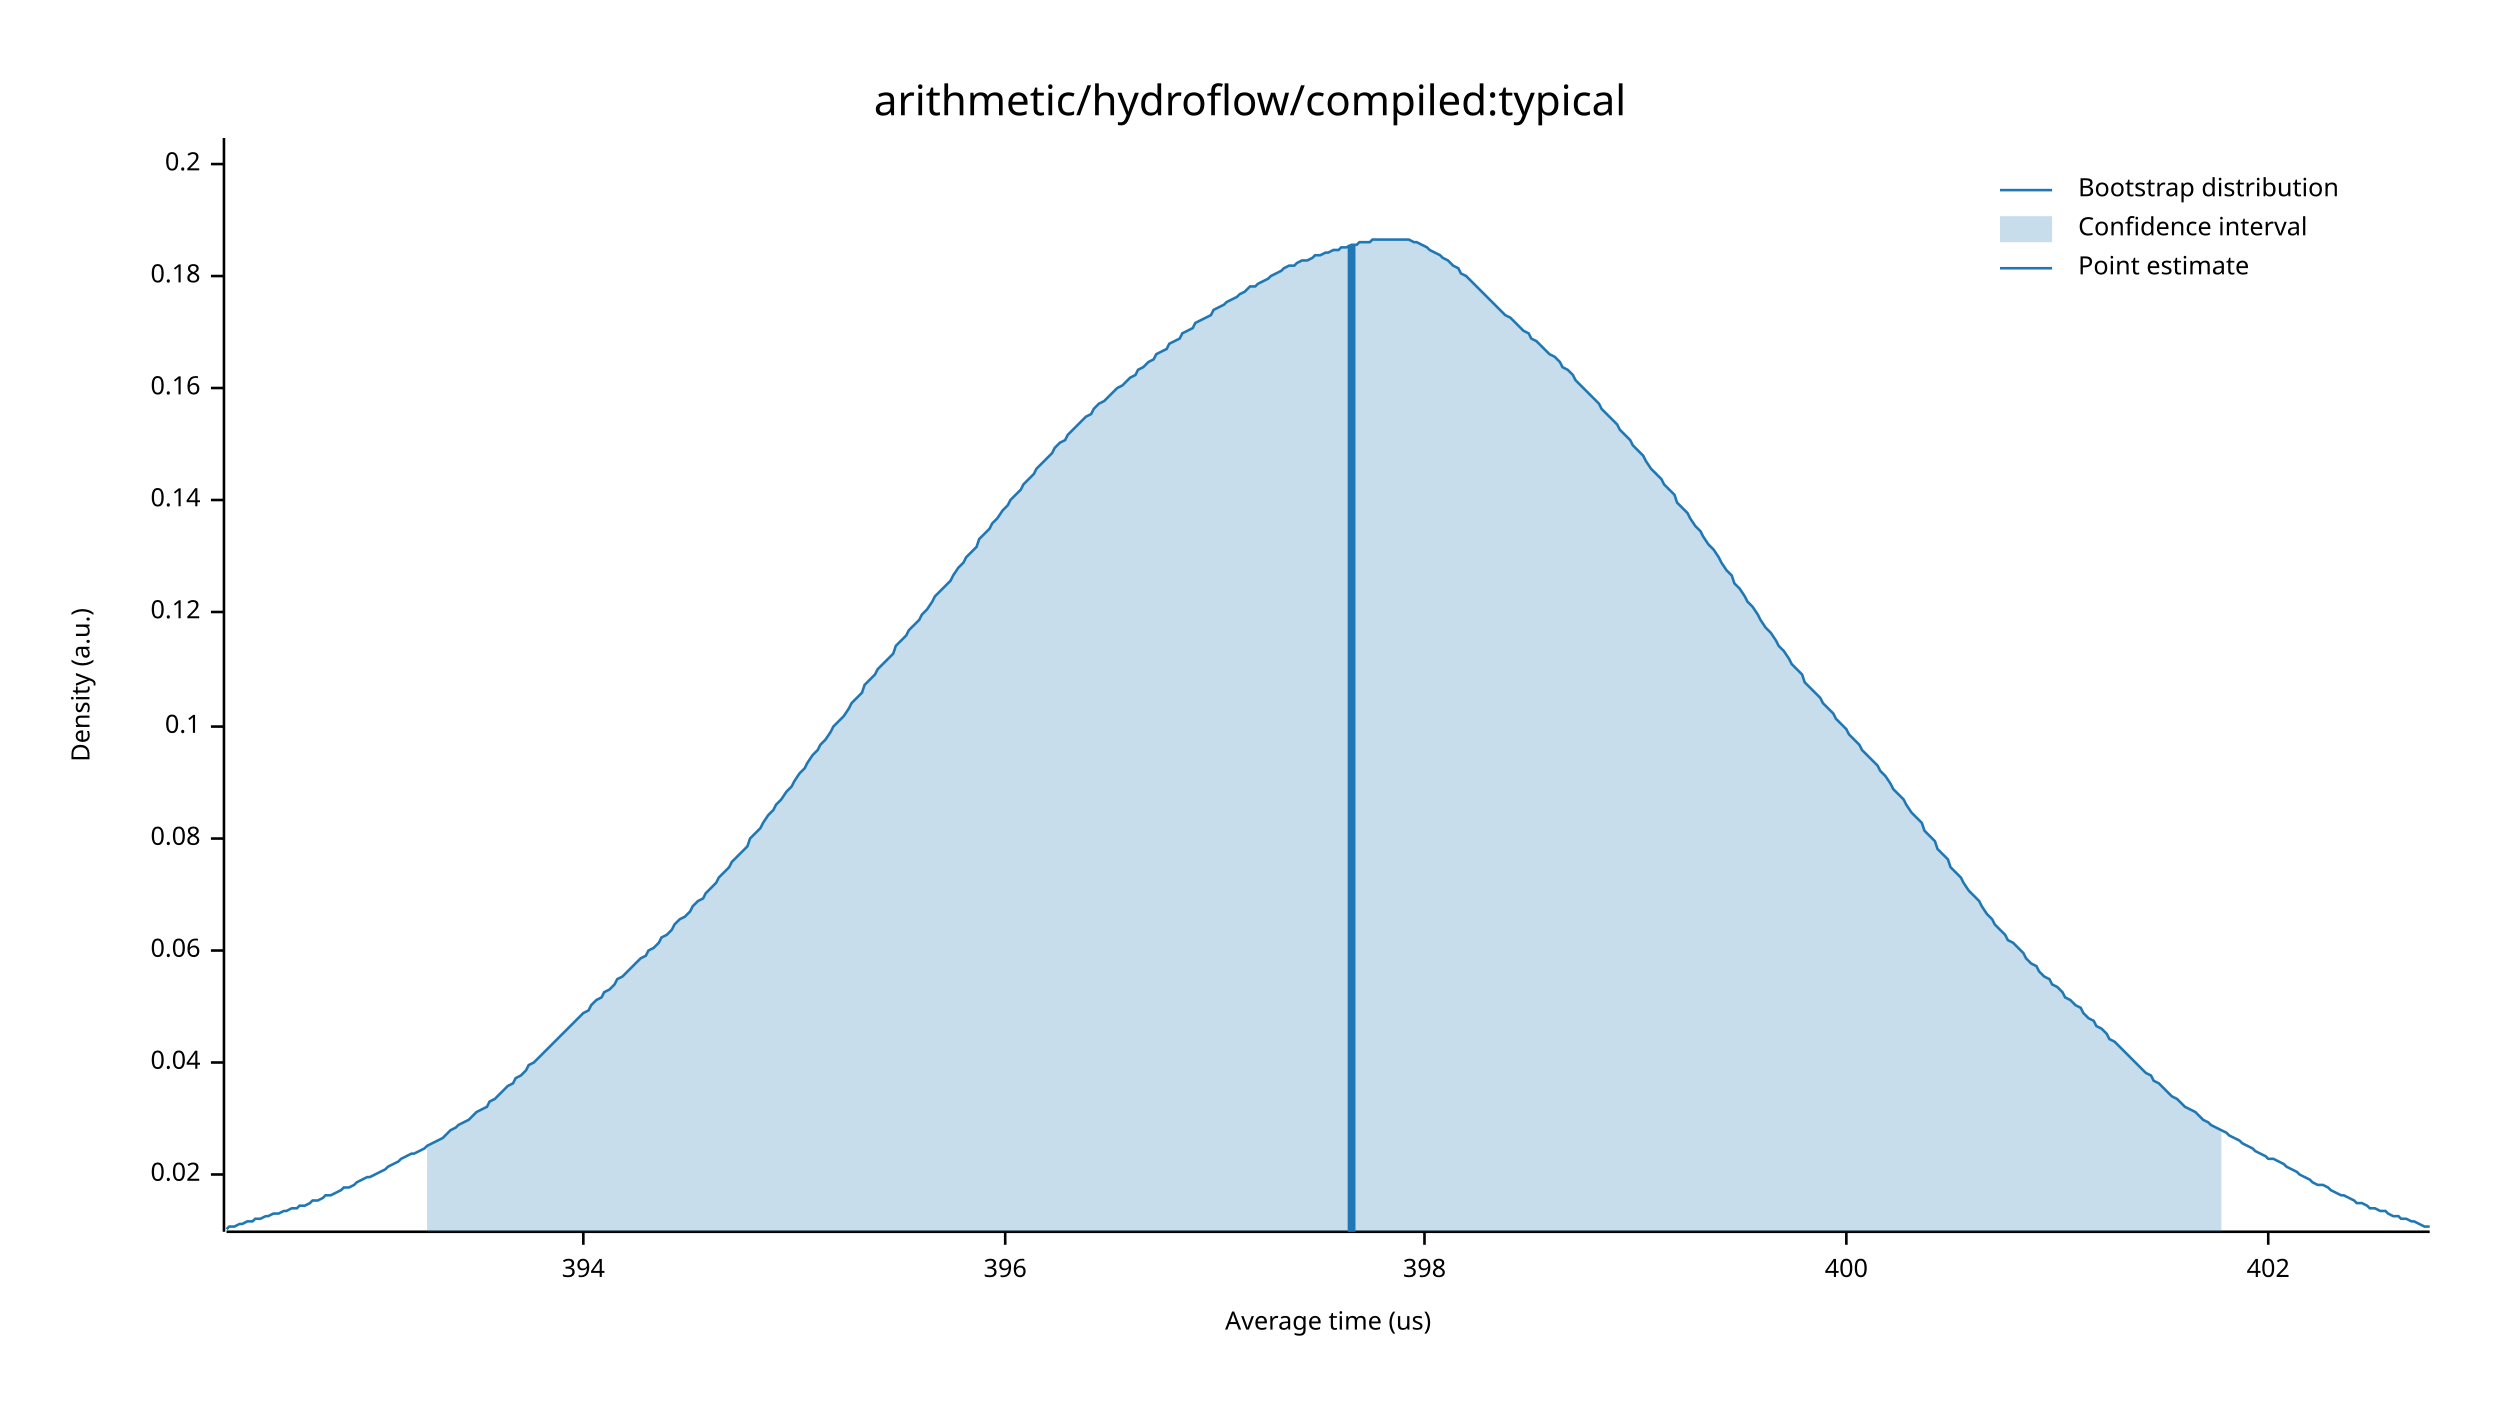
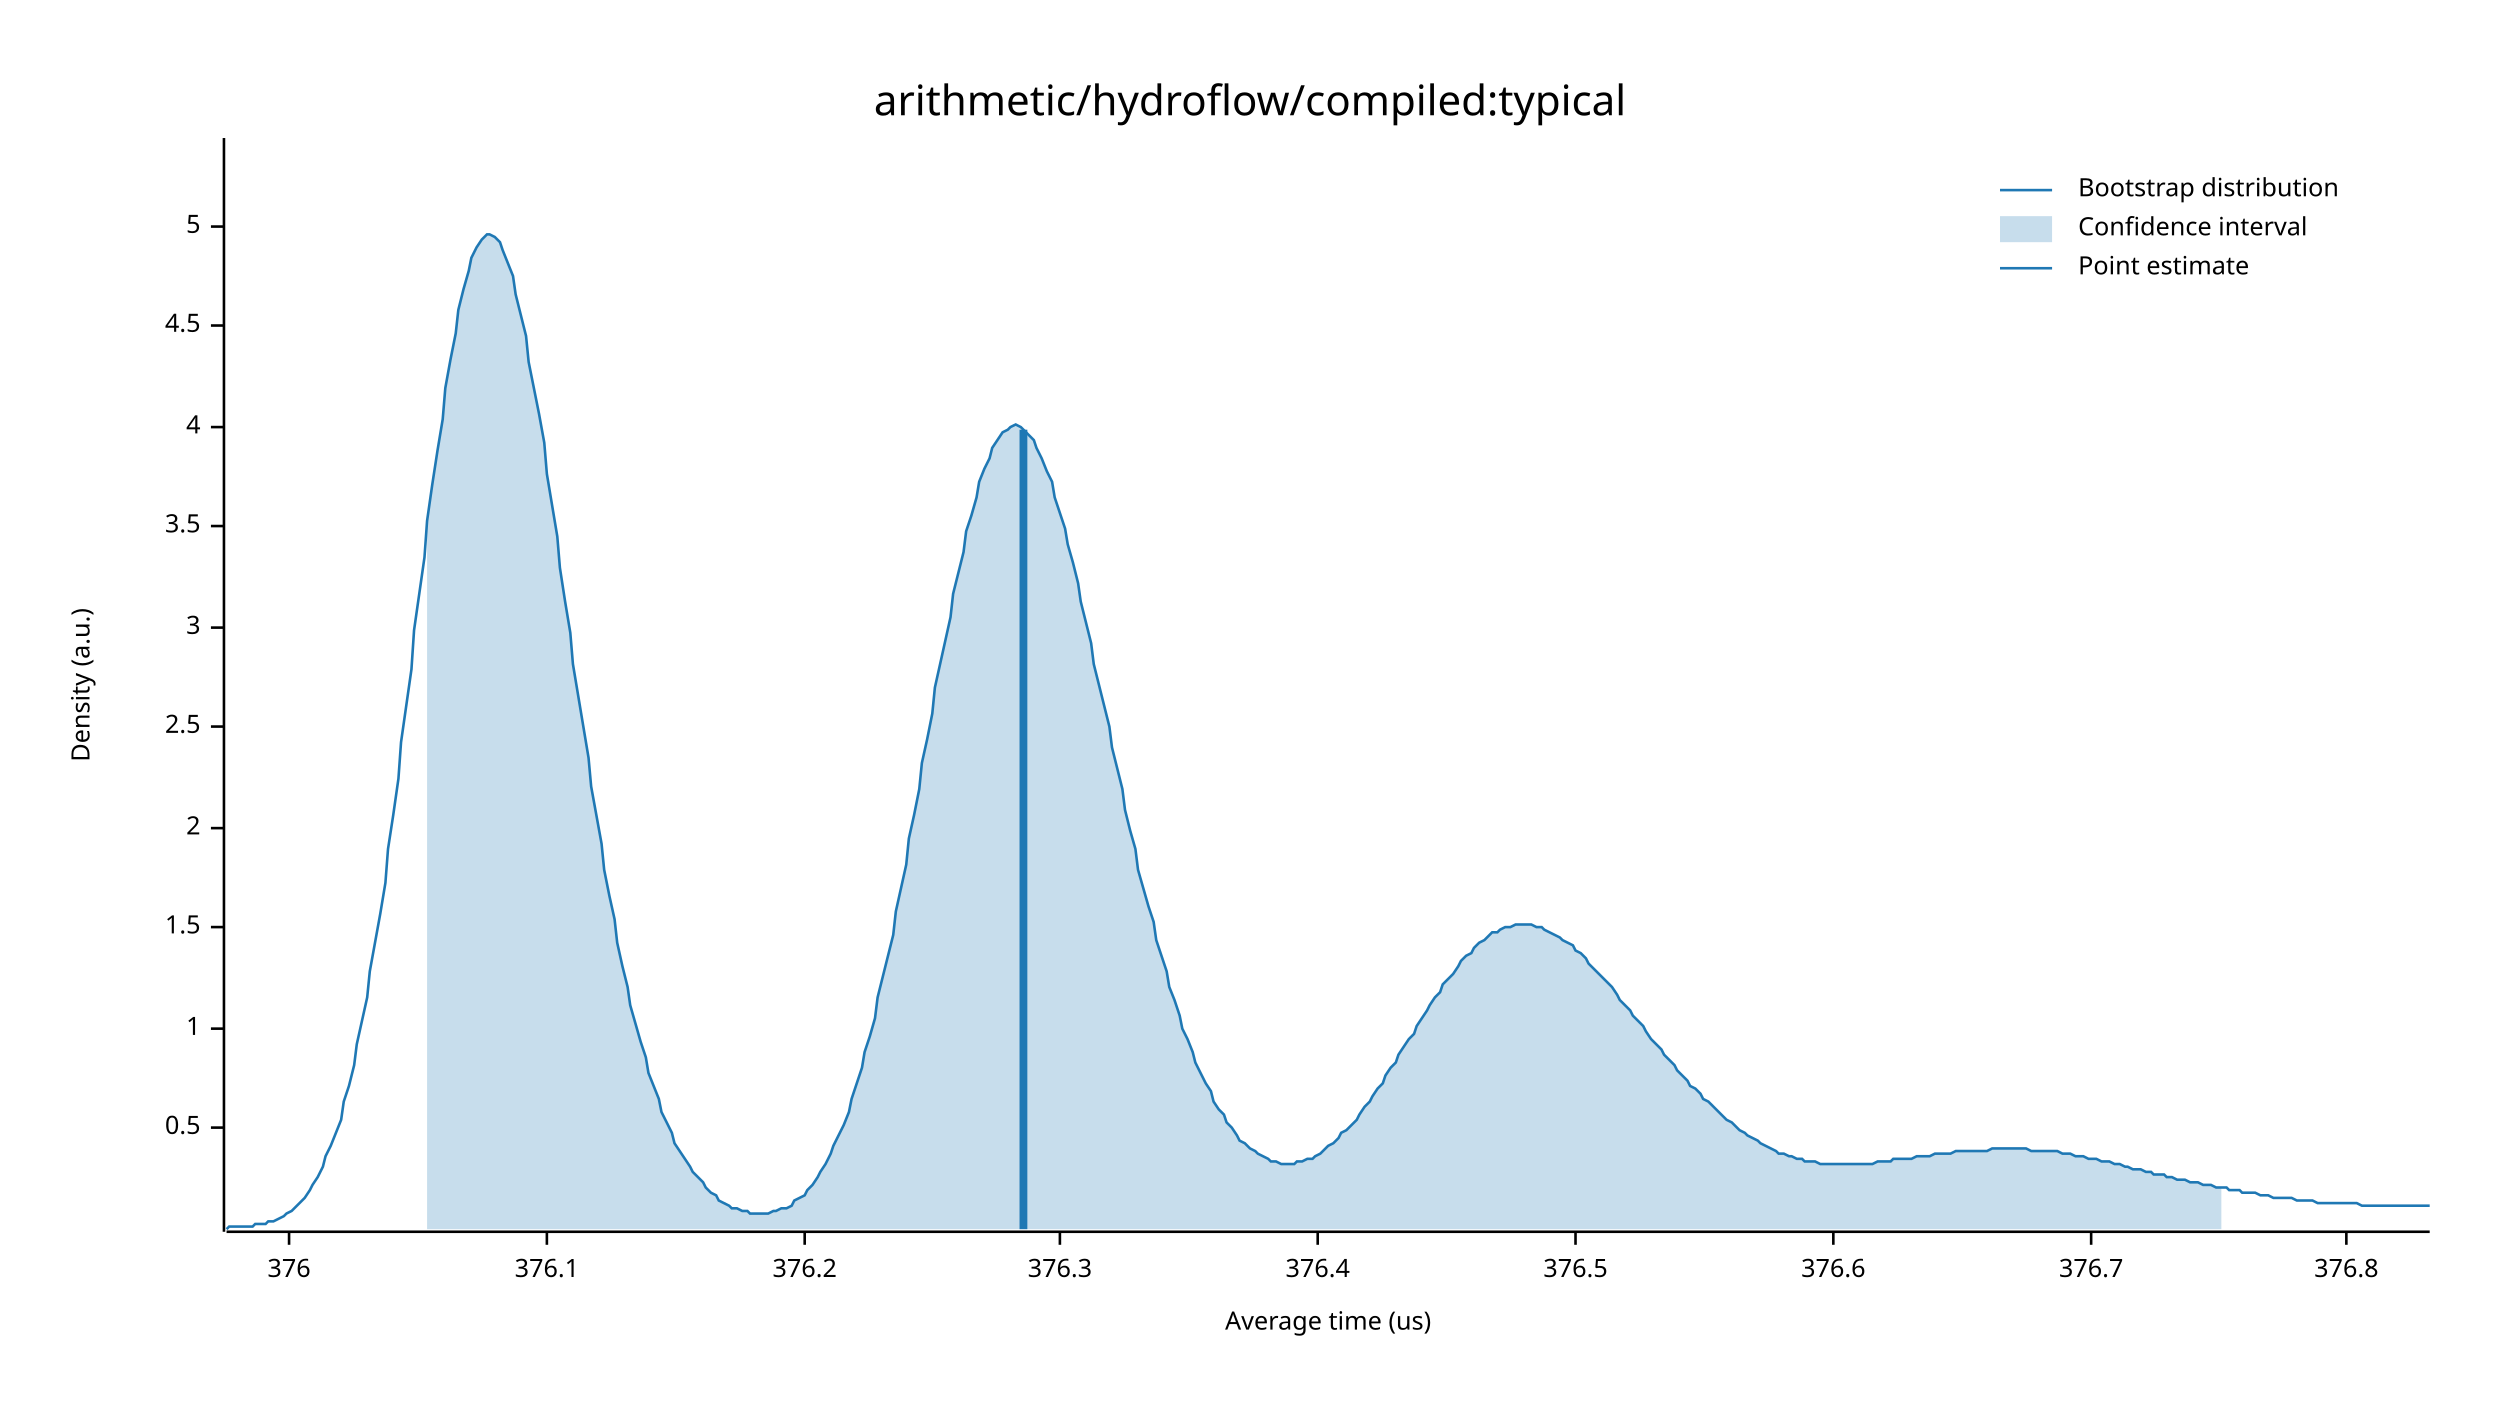
<svg xmlns="http://www.w3.org/2000/svg" width="960" height="540" viewBox="0 0 960 540">
  <text x="480" y="32" dy="0.76em" text-anchor="middle" font-family="sans-serif" font-size="16.129" opacity="1" fill="#000000">
arithmetic/hydroflow/compiled:typical
</text>
  <text x="27" y="263" dy="0.76em" text-anchor="middle" font-family="sans-serif" font-size="9.677" opacity="1" fill="#000000" transform="rotate(270, 27, 263)">
Density (a.u.)
</text>
  <text x="510" y="513" dy="-0.5ex" text-anchor="middle" font-family="sans-serif" font-size="9.677" opacity="1" fill="#000000">
Average time (us)
</text>
  <polyline fill="none" opacity="1" stroke="#000000" stroke-width="1" points="86,53 86,473 " />
-   <text x="77" y="451" dy="0.5ex" text-anchor="end" font-family="sans-serif" font-size="9.677" opacity="1" fill="#000000">
- 0.02
+   <text x="77" y="433" dy="0.5ex" text-anchor="end" font-family="sans-serif" font-size="9.677" opacity="1" fill="#000000">
+ 0.5
</text>
-   <polyline fill="none" opacity="1" stroke="#000000" stroke-width="1" points="81,451 86,451 " />
-   <text x="77" y="408" dy="0.5ex" text-anchor="end" font-family="sans-serif" font-size="9.677" opacity="1" fill="#000000">
- 0.04
+   <polyline fill="none" opacity="1" stroke="#000000" stroke-width="1" points="81,433 86,433 " />
+   <text x="77" y="395" dy="0.5ex" text-anchor="end" font-family="sans-serif" font-size="9.677" opacity="1" fill="#000000">
+ 1
</text>
-   <polyline fill="none" opacity="1" stroke="#000000" stroke-width="1" points="81,408 86,408 " />
-   <text x="77" y="365" dy="0.5ex" text-anchor="end" font-family="sans-serif" font-size="9.677" opacity="1" fill="#000000">
- 0.06
+   <polyline fill="none" opacity="1" stroke="#000000" stroke-width="1" points="81,395 86,395 " />
+   <text x="77" y="356" dy="0.5ex" text-anchor="end" font-family="sans-serif" font-size="9.677" opacity="1" fill="#000000">
+ 1.5
</text>
-   <polyline fill="none" opacity="1" stroke="#000000" stroke-width="1" points="81,365 86,365 " />
-   <text x="77" y="322" dy="0.5ex" text-anchor="end" font-family="sans-serif" font-size="9.677" opacity="1" fill="#000000">
- 0.08
+   <polyline fill="none" opacity="1" stroke="#000000" stroke-width="1" points="81,356 86,356 " />
+   <text x="77" y="318" dy="0.5ex" text-anchor="end" font-family="sans-serif" font-size="9.677" opacity="1" fill="#000000">
+ 2
</text>
-   <polyline fill="none" opacity="1" stroke="#000000" stroke-width="1" points="81,322 86,322 " />
+   <polyline fill="none" opacity="1" stroke="#000000" stroke-width="1" points="81,318 86,318 " />
  <text x="77" y="279" dy="0.5ex" text-anchor="end" font-family="sans-serif" font-size="9.677" opacity="1" fill="#000000">
- 0.1
+ 2.5
</text>
  <polyline fill="none" opacity="1" stroke="#000000" stroke-width="1" points="81,279 86,279 " />
-   <text x="77" y="235" dy="0.5ex" text-anchor="end" font-family="sans-serif" font-size="9.677" opacity="1" fill="#000000">
- 0.12
+   <text x="77" y="241" dy="0.5ex" text-anchor="end" font-family="sans-serif" font-size="9.677" opacity="1" fill="#000000">
+ 3
</text>
-   <polyline fill="none" opacity="1" stroke="#000000" stroke-width="1" points="81,235 86,235 " />
-   <text x="77" y="192" dy="0.5ex" text-anchor="end" font-family="sans-serif" font-size="9.677" opacity="1" fill="#000000">
- 0.14
+   <polyline fill="none" opacity="1" stroke="#000000" stroke-width="1" points="81,241 86,241 " />
+   <text x="77" y="202" dy="0.5ex" text-anchor="end" font-family="sans-serif" font-size="9.677" opacity="1" fill="#000000">
+ 3.5
</text>
-   <polyline fill="none" opacity="1" stroke="#000000" stroke-width="1" points="81,192 86,192 " />
-   <text x="77" y="149" dy="0.5ex" text-anchor="end" font-family="sans-serif" font-size="9.677" opacity="1" fill="#000000">
- 0.16
+   <polyline fill="none" opacity="1" stroke="#000000" stroke-width="1" points="81,202 86,202 " />
+   <text x="77" y="164" dy="0.5ex" text-anchor="end" font-family="sans-serif" font-size="9.677" opacity="1" fill="#000000">
+ 4
</text>
-   <polyline fill="none" opacity="1" stroke="#000000" stroke-width="1" points="81,149 86,149 " />
-   <text x="77" y="106" dy="0.5ex" text-anchor="end" font-family="sans-serif" font-size="9.677" opacity="1" fill="#000000">
- 0.18
+   <polyline fill="none" opacity="1" stroke="#000000" stroke-width="1" points="81,164 86,164 " />
+   <text x="77" y="125" dy="0.5ex" text-anchor="end" font-family="sans-serif" font-size="9.677" opacity="1" fill="#000000">
+ 4.5
</text>
-   <polyline fill="none" opacity="1" stroke="#000000" stroke-width="1" points="81,106 86,106 " />
-   <text x="77" y="63" dy="0.5ex" text-anchor="end" font-family="sans-serif" font-size="9.677" opacity="1" fill="#000000">
- 0.2
+   <polyline fill="none" opacity="1" stroke="#000000" stroke-width="1" points="81,125 86,125 " />
+   <text x="77" y="87" dy="0.5ex" text-anchor="end" font-family="sans-serif" font-size="9.677" opacity="1" fill="#000000">
+ 5
</text>
-   <polyline fill="none" opacity="1" stroke="#000000" stroke-width="1" points="81,63 86,63 " />
+   <polyline fill="none" opacity="1" stroke="#000000" stroke-width="1" points="81,87 86,87 " />
  <polyline fill="none" opacity="1" stroke="#000000" stroke-width="1" points="87,473 933,473 " />
-   <text x="224" y="483" dy="0.76em" text-anchor="middle" font-family="sans-serif" font-size="9.677" opacity="1" fill="#000000">
- 394
+   <text x="111" y="483" dy="0.76em" text-anchor="middle" font-family="sans-serif" font-size="9.677" opacity="1" fill="#000000">
+ 376
</text>
-   <polyline fill="none" opacity="1" stroke="#000000" stroke-width="1" points="224,473 224,478 " />
-   <text x="386" y="483" dy="0.76em" text-anchor="middle" font-family="sans-serif" font-size="9.677" opacity="1" fill="#000000">
- 396
+   <polyline fill="none" opacity="1" stroke="#000000" stroke-width="1" points="111,473 111,478 " />
+   <text x="210" y="483" dy="0.76em" text-anchor="middle" font-family="sans-serif" font-size="9.677" opacity="1" fill="#000000">
+ 376.1
</text>
-   <polyline fill="none" opacity="1" stroke="#000000" stroke-width="1" points="386,473 386,478 " />
-   <text x="547" y="483" dy="0.76em" text-anchor="middle" font-family="sans-serif" font-size="9.677" opacity="1" fill="#000000">
- 398
+   <polyline fill="none" opacity="1" stroke="#000000" stroke-width="1" points="210,473 210,478 " />
+   <text x="309" y="483" dy="0.76em" text-anchor="middle" font-family="sans-serif" font-size="9.677" opacity="1" fill="#000000">
+ 376.2
</text>
-   <polyline fill="none" opacity="1" stroke="#000000" stroke-width="1" points="547,473 547,478 " />
-   <text x="709" y="483" dy="0.76em" text-anchor="middle" font-family="sans-serif" font-size="9.677" opacity="1" fill="#000000">
- 400
+   <polyline fill="none" opacity="1" stroke="#000000" stroke-width="1" points="309,473 309,478 " />
+   <text x="407" y="483" dy="0.76em" text-anchor="middle" font-family="sans-serif" font-size="9.677" opacity="1" fill="#000000">
+ 376.3
</text>
-   <polyline fill="none" opacity="1" stroke="#000000" stroke-width="1" points="709,473 709,478 " />
-   <text x="871" y="483" dy="0.76em" text-anchor="middle" font-family="sans-serif" font-size="9.677" opacity="1" fill="#000000">
- 402
+   <polyline fill="none" opacity="1" stroke="#000000" stroke-width="1" points="407,473 407,478 " />
+   <text x="506" y="483" dy="0.76em" text-anchor="middle" font-family="sans-serif" font-size="9.677" opacity="1" fill="#000000">
+ 376.4
</text>
-   <polyline fill="none" opacity="1" stroke="#000000" stroke-width="1" points="871,473 871,478 " />
-   <polyline fill="none" opacity="1" stroke="#1F78B4" stroke-width="1" points="87,472 88,471 90,471 92,470 93,470 95,469 97,469 98,468 100,468 102,467 103,467 105,466 107,466 109,465 110,465 112,464 114,464 115,463 117,463 119,462 120,461 122,461 124,460 125,459 127,459 129,458 131,457 132,456 134,456 136,455 137,454 139,453 141,452 142,452 144,451 146,450 148,449 149,448 151,447 153,446 154,445 156,444 158,443 159,443 161,442 163,441 164,440 166,439 168,438 170,437 171,436 173,434 175,433 176,432 178,431 180,430 181,429 183,427 185,426 187,425 188,423 190,422 192,420 193,419 195,417 197,416 198,414 200,413 202,411 203,409 205,408 207,406 209,404 210,403 212,401 214,399 215,398 217,396 219,394 220,393 222,391 224,389 226,388 227,386 229,384 231,383 232,381 234,380 236,378 237,376 239,375 241,373 242,372 244,370 246,368 248,367 249,365 251,364 253,362 254,360 256,359 258,357 259,355 261,353 263,352 265,350 266,348 268,346 270,345 271,343 273,341 275,339 276,337 278,335 280,333 281,331 283,329 285,327 287,325 288,322 290,320 292,318 293,316 295,313 297,311 298,309 300,307 302,304 304,302 305,300 307,297 309,295 310,293 312,290 314,288 315,286 317,284 319,281 320,279 322,277 324,275 326,272 327,270 329,268 331,266 332,263 334,261 336,259 337,257 339,255 341,253 343,251 344,248 346,246 348,244 349,242 351,240 353,238 354,236 356,234 358,231 359,229 361,227 363,225 365,223 366,221 368,218 370,216 371,214 373,212 375,210 376,207 378,205 380,203 381,201 383,199 385,196 387,194 388,192 390,190 392,188 393,186 395,184 397,182 398,180 400,178 402,176 404,174 405,172 407,170 409,169 410,167 412,165 414,163 415,162 417,160 419,159 420,157 422,155 424,154 426,152 427,151 429,149 431,148 432,147 434,145 436,144 437,142 439,141 441,139 443,138 444,136 446,135 448,134 449,132 451,131 453,130 454,128 456,127 458,126 459,124 461,123 463,122 465,121 466,119 468,118 470,117 471,116 473,115 475,114 476,113 478,112 480,110 482,110 483,109 485,108 487,107 488,106 490,105 492,104 493,103 495,102 497,102 498,101 500,100 502,100 504,99 505,98 507,98 509,97 510,97 512,96 514,96 515,95 517,95 519,94 521,94 522,93 524,93 526,93 527,92 529,92 531,92 532,92 534,92 536,92 537,92 539,92 541,92 543,93 544,93 546,94 548,95 549,96 551,97 553,98 554,99 556,100 558,102 560,103 561,105 563,106 565,108 566,109 568,111 570,113 571,114 573,116 575,118 576,119 578,121 580,122 582,124 583,125 585,127 587,128 588,130 590,131 592,133 593,134 595,136 597,137 599,139 600,141 602,142 604,144 605,146 607,148 609,150 610,151 612,153 614,155 615,157 617,159 619,161 621,163 622,165 624,167 626,169 627,171 629,173 631,175 632,177 634,180 636,182 638,184 639,186 641,188 643,190 644,193 646,195 648,197 649,199 651,202 653,204 654,206 656,209 658,211 660,214 661,216 663,219 665,221 666,224 668,226 670,229 671,231 673,233 675,236 676,238 678,241 680,243 682,246 683,248 685,250 687,253 688,255 690,257 692,259 693,262 695,264 697,266 699,268 700,270 702,272 704,274 705,276 707,278 709,280 710,282 712,284 714,286 715,288 717,290 719,292 721,294 722,296 724,298 726,301 727,303 729,305 731,307 732,309 734,312 736,314 738,316 739,319 741,321 743,323 744,326 746,328 748,330 749,333 751,335 753,337 754,339 756,342 758,344 760,346 761,348 763,351 765,353 766,355 768,357 770,359 771,361 773,362 775,364 777,366 778,368 780,370 782,371 783,373 785,375 787,376 788,378 790,379 792,381 793,383 795,384 797,386 799,387 800,389 802,391 804,392 805,394 807,395 809,397 810,399 812,400 814,402 816,404 817,405 819,407 821,409 822,410 824,412 826,413 827,415 829,416 831,418 832,419 834,421 836,422 838,424 839,425 841,426 843,427 844,428 846,430 848,431 849,432 851,433 853,434 855,435 856,436 858,437 860,438 861,439 863,440 865,441 866,442 868,443 870,444 871,445 873,445 875,446 877,447 878,448 880,449 882,450 883,451 885,452 887,453 888,454 890,455 892,455 894,456 895,457 897,458 899,459 900,459 902,460 904,461 905,462 907,462 909,463 910,464 912,464 914,465 916,465 917,466 919,467 921,467 922,468 924,468 926,469 927,469 929,470 931,471 933,471 " />
-   <polygon opacity="0.25" fill="#1F78B4" points="164,440 166,439 168,438 170,437 171,436 173,434 175,433 176,432 178,431 180,430 181,429 183,427 185,426 187,425 188,423 190,422 192,420 193,419 195,417 197,416 198,414 200,413 202,411 203,409 205,408 207,406 209,404 210,403 212,401 214,399 215,398 217,396 219,394 220,393 222,391 224,389 226,388 227,386 229,384 231,383 232,381 234,380 236,378 237,376 239,375 241,373 242,372 244,370 246,368 248,367 249,365 251,364 253,362 254,360 256,359 258,357 259,355 261,353 263,352 265,350 266,348 268,346 270,345 271,343 273,341 275,339 276,337 278,335 280,333 281,331 283,329 285,327 287,325 288,322 290,320 292,318 293,316 295,313 297,311 298,309 300,307 302,304 304,302 305,300 307,297 309,295 310,293 312,290 314,288 315,286 317,284 319,281 320,279 322,277 324,275 326,272 327,270 329,268 331,266 332,263 334,261 336,259 337,257 339,255 341,253 343,251 344,248 346,246 348,244 349,242 351,240 353,238 354,236 356,234 358,231 359,229 361,227 363,225 365,223 366,221 368,218 370,216 371,214 373,212 375,210 376,207 378,205 380,203 381,201 383,199 385,196 387,194 388,192 390,190 392,188 393,186 395,184 397,182 398,180 400,178 402,176 404,174 405,172 407,170 409,169 410,167 412,165 414,163 415,162 417,160 419,159 420,157 422,155 424,154 426,152 427,151 429,149 431,148 432,147 434,145 436,144 437,142 439,141 441,139 443,138 444,136 446,135 448,134 449,132 451,131 453,130 454,128 456,127 458,126 459,124 461,123 463,122 465,121 466,119 468,118 470,117 471,116 473,115 475,114 476,113 478,112 480,110 482,110 483,109 485,108 487,107 488,106 490,105 492,104 493,103 495,102 497,102 498,101 500,100 502,100 504,99 505,98 507,98 509,97 510,97 512,96 514,96 515,95 517,95 519,94 521,94 522,93 524,93 526,93 527,92 529,92 531,92 532,92 534,92 536,92 537,92 539,92 541,92 543,93 544,93 546,94 548,95 549,96 551,97 553,98 554,99 556,100 558,102 560,103 561,105 563,106 565,108 566,109 568,111 570,113 571,114 573,116 575,118 576,119 578,121 580,122 582,124 583,125 585,127 587,128 588,130 590,131 592,133 593,134 595,136 597,137 599,139 600,141 602,142 604,144 605,146 607,148 609,150 610,151 612,153 614,155 615,157 617,159 619,161 621,163 622,165 624,167 626,169 627,171 629,173 631,175 632,177 634,180 636,182 638,184 639,186 641,188 643,190 644,193 646,195 648,197 649,199 651,202 653,204 654,206 656,209 658,211 660,214 661,216 663,219 665,221 666,224 668,226 670,229 671,231 673,233 675,236 676,238 678,241 680,243 682,246 683,248 685,250 687,253 688,255 690,257 692,259 693,262 695,264 697,266 699,268 700,270 702,272 704,274 705,276 707,278 709,280 710,282 712,284 714,286 715,288 717,290 719,292 721,294 722,296 724,298 726,301 727,303 729,305 731,307 732,309 734,312 736,314 738,316 739,319 741,321 743,323 744,326 746,328 748,330 749,333 751,335 753,337 754,339 756,342 758,344 760,346 761,348 763,351 765,353 766,355 768,357 770,359 771,361 773,362 775,364 777,366 778,368 780,370 782,371 783,373 785,375 787,376 788,378 790,379 792,381 793,383 795,384 797,386 799,387 800,389 802,391 804,392 805,394 807,395 809,397 810,399 812,400 814,402 816,404 817,405 819,407 821,409 822,410 824,412 826,413 827,415 829,416 831,418 832,419 834,421 836,422 838,424 839,425 841,426 843,427 844,428 846,430 848,431 849,432 851,433 853,434 853,473 164,473 " />
-   <polyline fill="none" opacity="1" stroke="#1F78B4" stroke-width="3" points="519,473 519,94 " />
+   <polyline fill="none" opacity="1" stroke="#000000" stroke-width="1" points="506,473 506,478 " />
+   <text x="605" y="483" dy="0.76em" text-anchor="middle" font-family="sans-serif" font-size="9.677" opacity="1" fill="#000000">
+ 376.5
+ </text>
+   <polyline fill="none" opacity="1" stroke="#000000" stroke-width="1" points="605,473 605,478 " />
+   <text x="704" y="483" dy="0.76em" text-anchor="middle" font-family="sans-serif" font-size="9.677" opacity="1" fill="#000000">
+ 376.6
+ </text>
+   <polyline fill="none" opacity="1" stroke="#000000" stroke-width="1" points="704,473 704,478 " />
+   <text x="803" y="483" dy="0.76em" text-anchor="middle" font-family="sans-serif" font-size="9.677" opacity="1" fill="#000000">
+ 376.7
+ </text>
+   <polyline fill="none" opacity="1" stroke="#000000" stroke-width="1" points="803,473 803,478 " />
+   <text x="901" y="483" dy="0.76em" text-anchor="middle" font-family="sans-serif" font-size="9.677" opacity="1" fill="#000000">
+ 376.8
+ </text>
+   <polyline fill="none" opacity="1" stroke="#000000" stroke-width="1" points="901,473 901,478 " />
+   <polyline fill="none" opacity="1" stroke="#1F78B4" stroke-width="1" points="87,472 88,471 90,471 92,471 93,471 95,471 97,471 98,470 100,470 102,470 103,469 105,469 107,468 109,467 110,466 112,465 114,463 115,462 117,460 119,457 120,455 122,452 124,448 125,444 127,440 129,435 131,430 132,423 134,417 136,409 137,401 139,392 141,383 142,373 144,362 146,351 148,339 149,326 151,313 153,299 154,285 156,271 158,257 159,242 161,228 163,214 164,200 166,186 168,173 170,161 171,149 173,138 175,128 176,119 178,111 180,104 181,99 183,95 185,92 187,90 188,90 190,91 192,93 193,96 195,101 197,106 198,113 200,121 202,129 203,139 205,149 207,159 209,170 210,182 212,194 214,206 215,218 217,231 219,243 220,255 222,267 224,279 226,291 227,302 229,313 231,324 232,334 234,344 236,353 237,362 239,371 241,379 242,386 244,393 246,400 248,406 249,412 251,417 253,422 254,427 256,431 258,435 259,439 261,442 263,445 265,448 266,450 268,452 270,454 271,456 273,458 275,459 276,461 278,462 280,463 281,464 283,464 285,465 287,465 288,466 290,466 292,466 293,466 295,466 297,465 298,465 300,464 302,464 304,463 305,461 307,460 309,459 310,457 312,455 314,452 315,450 317,447 319,443 320,440 322,436 324,432 326,427 327,422 329,416 331,410 332,404 334,398 336,391 337,383 339,375 341,367 343,359 344,350 346,341 348,332 349,322 351,313 353,303 354,293 356,284 358,274 359,264 361,255 363,246 365,237 366,228 368,220 370,212 371,204 373,198 375,191 376,185 378,180 380,176 381,172 383,169 385,166 387,165 388,164 390,163 392,164 393,165 395,167 397,169 398,172 400,176 402,181 404,185 405,191 407,197 409,203 410,209 412,216 414,224 415,231 417,239 419,247 420,255 422,263 424,271 426,279 427,287 429,295 431,303 432,311 434,319 436,326 437,334 439,341 441,348 443,354 444,361 446,367 448,373 449,379 451,384 453,390 454,395 456,399 458,404 459,408 461,412 463,416 465,419 466,423 468,426 470,428 471,431 473,433 475,436 476,438 478,439 480,441 482,442 483,443 485,444 487,445 488,446 490,446 492,447 493,447 495,447 497,447 498,446 500,446 502,445 504,445 505,444 507,443 509,441 510,440 512,439 514,437 515,435 517,434 519,432 521,430 522,428 524,425 526,423 527,421 529,418 531,416 532,413 534,410 536,408 537,405 539,402 541,399 543,397 544,394 546,391 548,388 549,386 551,383 553,381 554,378 556,376 558,374 560,371 561,369 563,367 565,366 566,364 568,362 570,361 571,360 573,358 575,358 576,357 578,356 580,356 582,355 583,355 585,355 587,355 588,355 590,356 592,356 593,357 595,358 597,359 599,360 600,361 602,362 604,363 605,365 607,366 609,368 610,370 612,372 614,374 615,375 617,377 619,379 621,382 622,384 624,386 626,388 627,390 629,392 631,394 632,396 634,399 636,401 638,403 639,405 641,407 643,409 644,411 646,413 648,415 649,417 651,418 653,420 654,422 656,423 658,425 660,427 661,428 663,430 665,431 666,432 668,434 670,435 671,436 673,437 675,438 676,439 678,440 680,441 682,442 683,443 685,443 687,444 688,444 690,445 692,445 693,446 695,446 697,446 699,447 700,447 702,447 704,447 705,447 707,447 709,447 710,447 712,447 714,447 715,447 717,447 719,447 721,446 722,446 724,446 726,446 727,445 729,445 731,445 732,445 734,445 736,444 738,444 739,444 741,444 743,443 744,443 746,443 748,443 749,443 751,442 753,442 754,442 756,442 758,442 760,442 761,442 763,442 765,441 766,441 768,441 770,441 771,441 773,441 775,441 777,441 778,441 780,442 782,442 783,442 785,442 787,442 788,442 790,442 792,443 793,443 795,443 797,444 799,444 800,444 802,445 804,445 805,445 807,446 809,446 810,446 812,447 814,447 816,448 817,448 819,449 821,449 822,449 824,450 826,450 827,451 829,451 831,451 832,452 834,452 836,453 838,453 839,453 841,454 843,454 844,454 846,455 848,455 849,455 851,456 853,456 855,456 856,457 858,457 860,457 861,458 863,458 865,458 866,458 868,459 870,459 871,459 873,460 875,460 877,460 878,460 880,460 882,461 883,461 885,461 887,461 888,461 890,462 892,462 894,462 895,462 897,462 899,462 900,462 902,462 904,462 905,462 907,463 909,463 910,463 912,463 914,463 916,463 917,463 919,463 921,463 922,463 924,463 926,463 927,463 929,463 931,463 933,463 " />
+   <polygon opacity="0.25" fill="#1F78B4" points="164,200 166,186 168,173 170,161 171,149 173,138 175,128 176,119 178,111 180,104 181,99 183,95 185,92 187,90 188,90 190,91 192,93 193,96 195,101 197,106 198,113 200,121 202,129 203,139 205,149 207,159 209,170 210,182 212,194 214,206 215,218 217,231 219,243 220,255 222,267 224,279 226,291 227,302 229,313 231,324 232,334 234,344 236,353 237,362 239,371 241,379 242,386 244,393 246,400 248,406 249,412 251,417 253,422 254,427 256,431 258,435 259,439 261,442 263,445 265,448 266,450 268,452 270,454 271,456 273,458 275,459 276,461 278,462 280,463 281,464 283,464 285,465 287,465 288,466 290,466 292,466 293,466 295,466 297,465 298,465 300,464 302,464 304,463 305,461 307,460 309,459 310,457 312,455 314,452 315,450 317,447 319,443 320,440 322,436 324,432 326,427 327,422 329,416 331,410 332,404 334,398 336,391 337,383 339,375 341,367 343,359 344,350 346,341 348,332 349,322 351,313 353,303 354,293 356,284 358,274 359,264 361,255 363,246 365,237 366,228 368,220 370,212 371,204 373,198 375,191 376,185 378,180 380,176 381,172 383,169 385,166 387,165 388,164 390,163 392,164 393,165 395,167 397,169 398,172 400,176 402,181 404,185 405,191 407,197 409,203 410,209 412,216 414,224 415,231 417,239 419,247 420,255 422,263 424,271 426,279 427,287 429,295 431,303 432,311 434,319 436,326 437,334 439,341 441,348 443,354 444,361 446,367 448,373 449,379 451,384 453,390 454,395 456,399 458,404 459,408 461,412 463,416 465,419 466,423 468,426 470,428 471,431 473,433 475,436 476,438 478,439 480,441 482,442 483,443 485,444 487,445 488,446 490,446 492,447 493,447 495,447 497,447 498,446 500,446 502,445 504,445 505,444 507,443 509,441 510,440 512,439 514,437 515,435 517,434 519,432 521,430 522,428 524,425 526,423 527,421 529,418 531,416 532,413 534,410 536,408 537,405 539,402 541,399 543,397 544,394 546,391 548,388 549,386 551,383 553,381 554,378 556,376 558,374 560,371 561,369 563,367 565,366 566,364 568,362 570,361 571,360 573,358 575,358 576,357 578,356 580,356 582,355 583,355 585,355 587,355 588,355 590,356 592,356 593,357 595,358 597,359 599,360 600,361 602,362 604,363 605,365 607,366 609,368 610,370 612,372 614,374 615,375 617,377 619,379 621,382 622,384 624,386 626,388 627,390 629,392 631,394 632,396 634,399 636,401 638,403 639,405 641,407 643,409 644,411 646,413 648,415 649,417 651,418 653,420 654,422 656,423 658,425 660,427 661,428 663,430 665,431 666,432 668,434 670,435 671,436 673,437 675,438 676,439 678,440 680,441 682,442 683,443 685,443 687,444 688,444 690,445 692,445 693,446 695,446 697,446 699,447 700,447 702,447 704,447 705,447 707,447 709,447 710,447 712,447 714,447 715,447 717,447 719,447 721,446 722,446 724,446 726,446 727,445 729,445 731,445 732,445 734,445 736,444 738,444 739,444 741,444 743,443 744,443 746,443 748,443 749,443 751,442 753,442 754,442 756,442 758,442 760,442 761,442 763,442 765,441 766,441 768,441 770,441 771,441 773,441 775,441 777,441 778,441 780,442 782,442 783,442 785,442 787,442 788,442 790,442 792,443 793,443 795,443 797,444 799,444 800,444 802,445 804,445 805,445 807,446 809,446 810,446 812,447 814,447 816,448 817,448 819,449 821,449 822,449 824,450 826,450 827,451 829,451 831,451 832,452 834,452 836,453 838,453 839,453 841,454 843,454 844,454 846,455 848,455 849,455 851,456 853,456 853,472 164,472 " />
+   <polyline fill="none" opacity="1" stroke="#1F78B4" stroke-width="3" points="393,472 393,165 " />
  <text x="798" y="68" dy="0.76em" text-anchor="start" font-family="sans-serif" font-size="9.677" opacity="1" fill="#000000">
Bootstrap distribution
</text>
  <text x="798" y="83" dy="0.76em" text-anchor="start" font-family="sans-serif" font-size="9.677" opacity="1" fill="#000000">
Confidence interval
</text>
  <text x="798" y="98" dy="0.76em" text-anchor="start" font-family="sans-serif" font-size="9.677" opacity="1" fill="#000000">
Point estimate
</text>
  <polyline fill="none" opacity="1" stroke="#1F78B4" stroke-width="1" points="768,73 788,73 " />
  <rect x="768" y="83" width="20" height="10" opacity="0.25" fill="#1F78B4" stroke="none" />
  <polyline fill="none" opacity="1" stroke="#1F78B4" stroke-width="1" points="768,103 788,103 " />
</svg>
